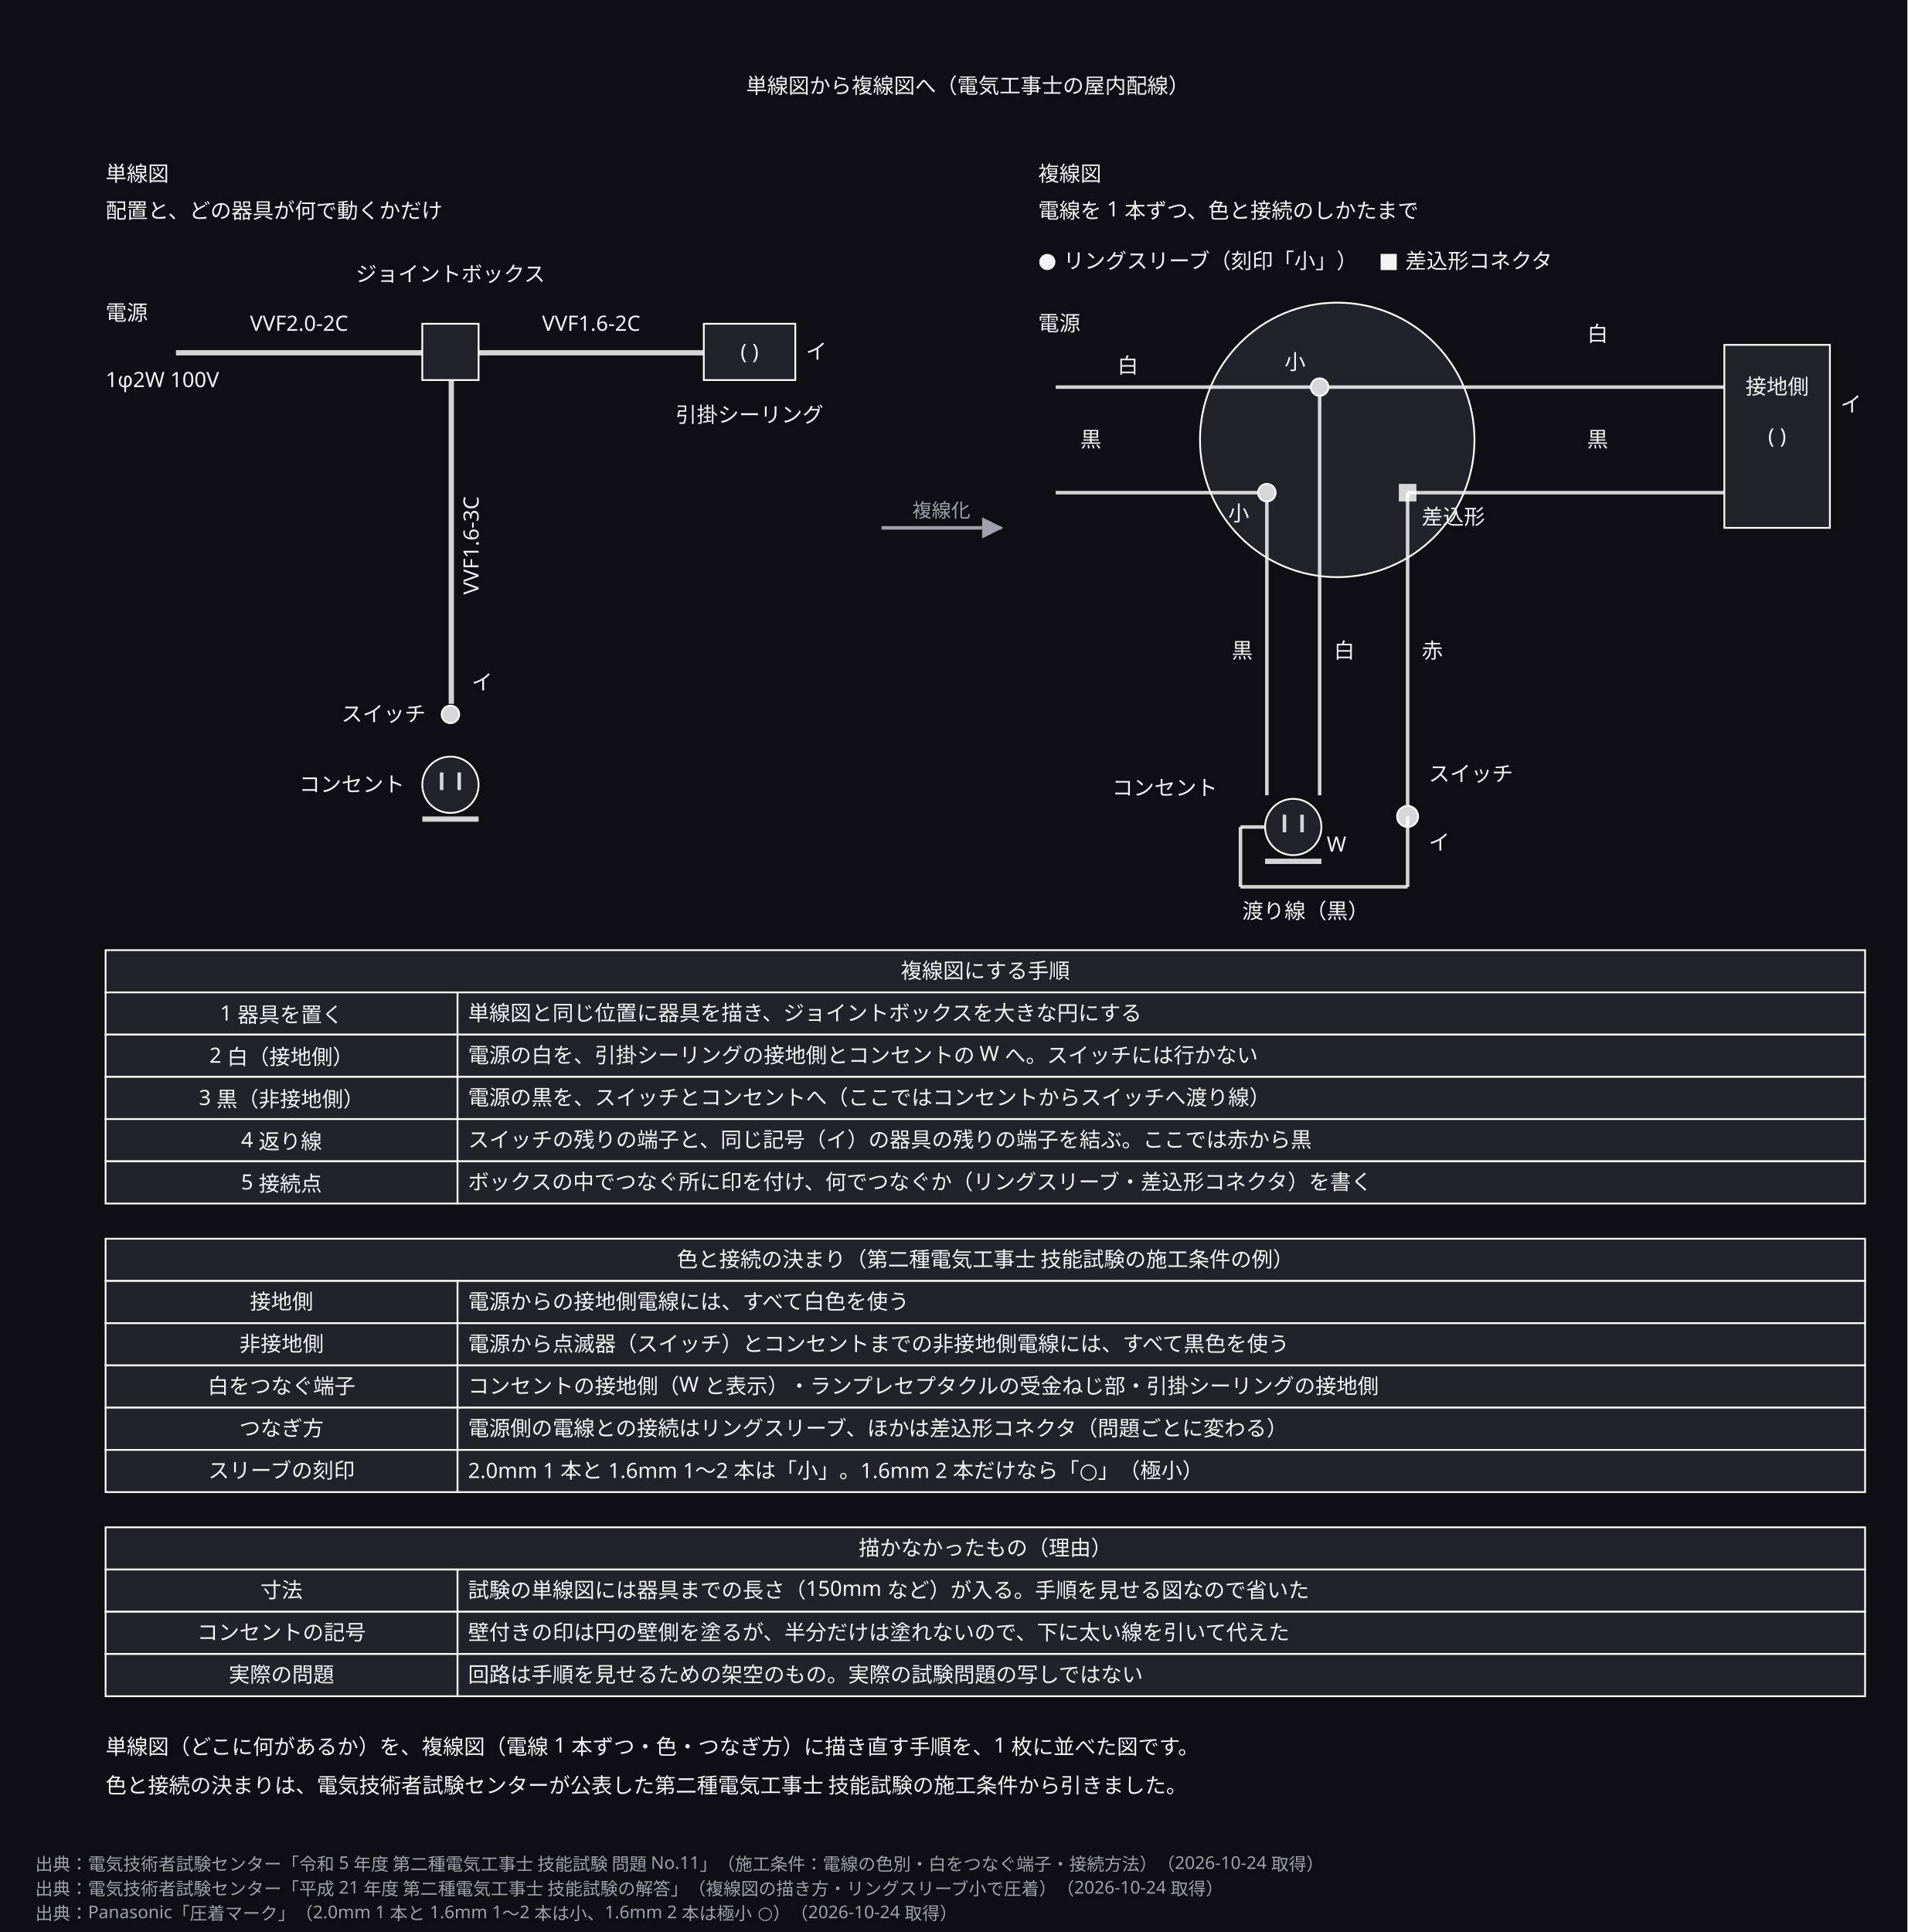
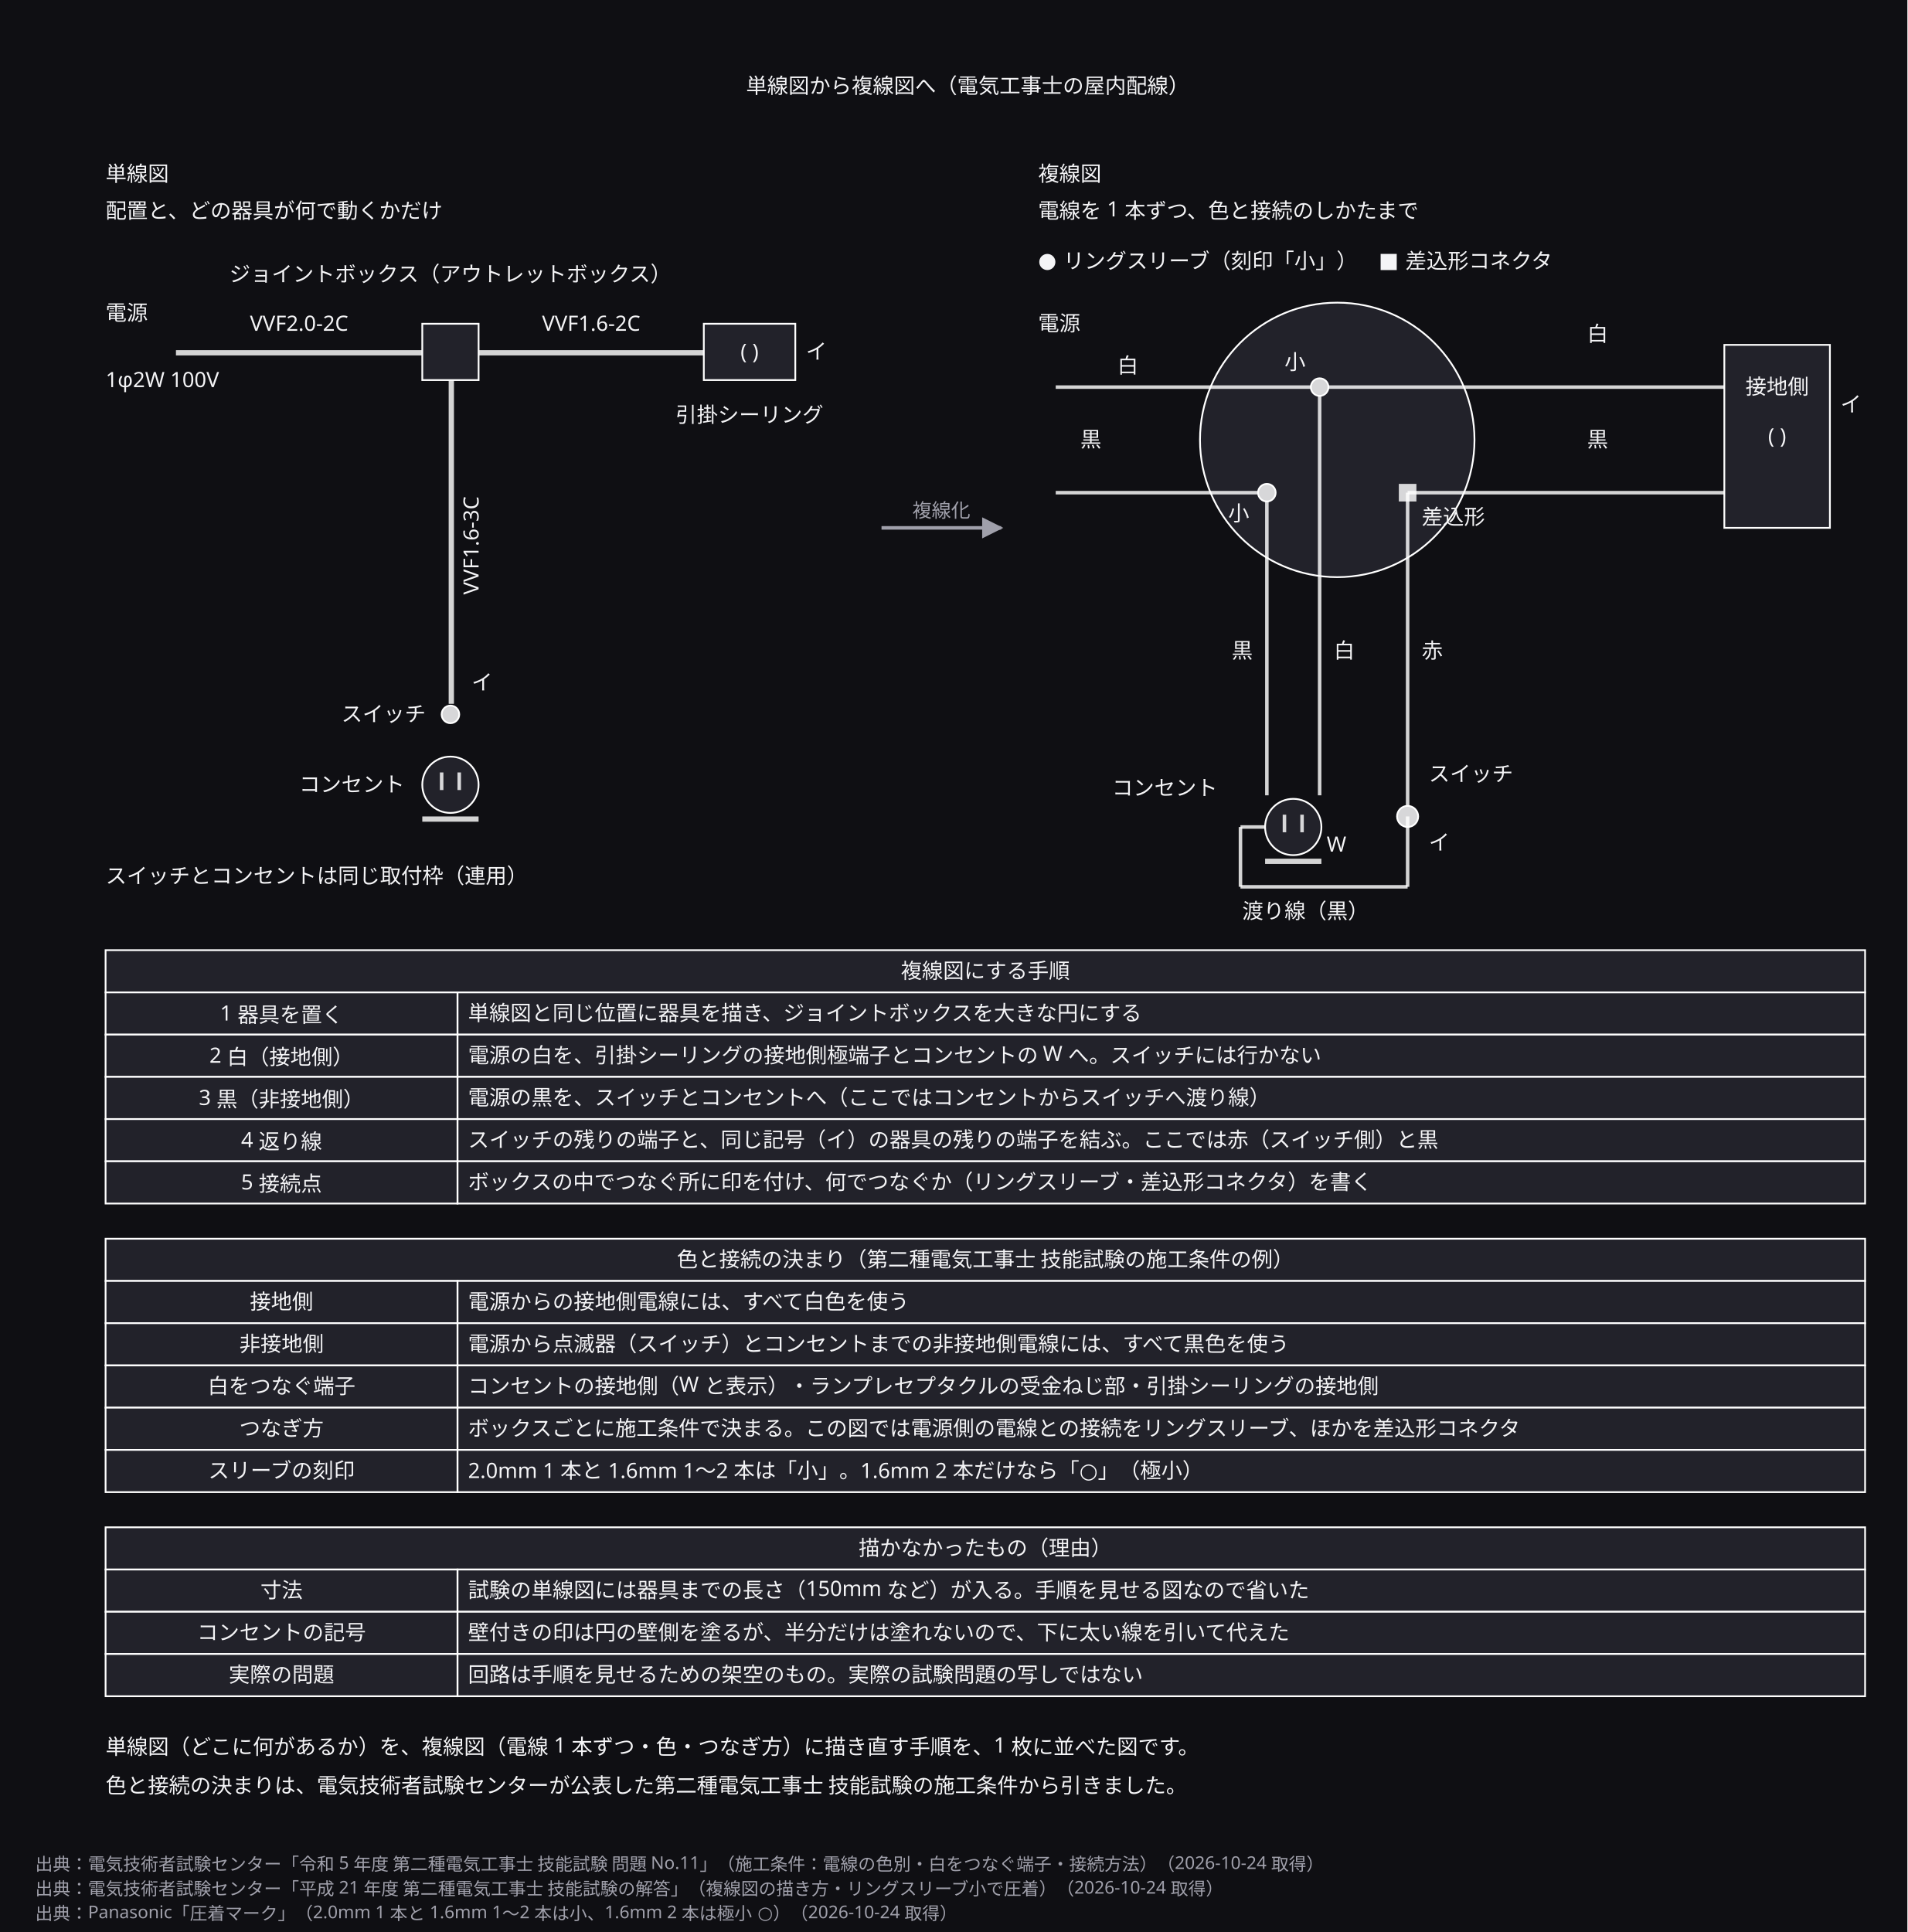
<svg xmlns="http://www.w3.org/2000/svg" width="1084" height="1098" viewBox="0 0 1084 1098" role="img" aria-labelledby="zumen-title-4cba693c">
  <defs>
    <marker id="arrow" viewBox="0 0 10 10" refX="9" refY="5" markerWidth="6" markerHeight="6" orient="auto">
      <path d="M 0 0 L 10 5 L 0 10 z" fill="#a0a0ab" />
    </marker>
  </defs>
  <rect data-paper="1" x="0" y="0" width="1084" height="1098" fill="#0f0f13" />
-   <g data-node="box28" data-pinned="false" data-shape="rect">
+   <g data-node="box29" data-pinned="false" data-shape="rect">
    <ellipse cx="760" cy="250" rx="78" ry="78" fill="#22222a" stroke="#ffffff" stroke-width="1" />
  </g>
-   <g data-node="th68" data-pinned="false" data-shape="rect">
+   <g data-node="th69" data-pinned="false" data-shape="rect">
    <rect x="60" y="540" width="1000" height="24" fill="#22222a" stroke="#ffffff" stroke-width="1" />
  </g>
-   <g data-node="th79" data-pinned="false" data-shape="rect">
+   <g data-node="th80" data-pinned="false" data-shape="rect">
    <rect x="60" y="704" width="1000" height="24" fill="#22222a" stroke="#ffffff" stroke-width="1" />
  </g>
-   <g data-node="th90" data-pinned="false" data-shape="rect">
+   <g data-node="th91" data-pinned="false" data-shape="rect">
    <rect x="60" y="868" width="1000" height="24" fill="#22222a" stroke="#ffffff" stroke-width="1" />
  </g>
-   <g data-node="tb70" data-pinned="false" data-shape="rect">
+   <g data-node="tb71" data-pinned="false" data-shape="rect">
    <rect x="260" y="564" width="800" height="24" fill="#22222a" stroke="#ffffff" stroke-width="1" />
  </g>
-   <g data-node="tb72" data-pinned="false" data-shape="rect">
+   <g data-node="tb73" data-pinned="false" data-shape="rect">
    <rect x="260" y="588" width="800" height="24" fill="#22222a" stroke="#ffffff" stroke-width="1" />
  </g>
-   <g data-node="tb74" data-pinned="false" data-shape="rect">
+   <g data-node="tb75" data-pinned="false" data-shape="rect">
    <rect x="260" y="612" width="800" height="24" fill="#22222a" stroke="#ffffff" stroke-width="1" />
  </g>
-   <g data-node="tb76" data-pinned="false" data-shape="rect">
+   <g data-node="tb77" data-pinned="false" data-shape="rect">
    <rect x="260" y="636" width="800" height="24" fill="#22222a" stroke="#ffffff" stroke-width="1" />
  </g>
-   <g data-node="tb78" data-pinned="false" data-shape="rect">
+   <g data-node="tb79" data-pinned="false" data-shape="rect">
    <rect x="260" y="660" width="800" height="24" fill="#22222a" stroke="#ffffff" stroke-width="1" />
  </g>
-   <g data-node="tb81" data-pinned="false" data-shape="rect">
+   <g data-node="tb82" data-pinned="false" data-shape="rect">
    <rect x="260" y="728" width="800" height="24" fill="#22222a" stroke="#ffffff" stroke-width="1" />
  </g>
-   <g data-node="tb83" data-pinned="false" data-shape="rect">
+   <g data-node="tb84" data-pinned="false" data-shape="rect">
    <rect x="260" y="752" width="800" height="24" fill="#22222a" stroke="#ffffff" stroke-width="1" />
  </g>
-   <g data-node="tb85" data-pinned="false" data-shape="rect">
+   <g data-node="tb86" data-pinned="false" data-shape="rect">
    <rect x="260" y="776" width="800" height="24" fill="#22222a" stroke="#ffffff" stroke-width="1" />
  </g>
-   <g data-node="tb87" data-pinned="false" data-shape="rect">
+   <g data-node="tb88" data-pinned="false" data-shape="rect">
    <rect x="260" y="800" width="800" height="24" fill="#22222a" stroke="#ffffff" stroke-width="1" />
  </g>
-   <g data-node="tb89" data-pinned="false" data-shape="rect">
+   <g data-node="tb90" data-pinned="false" data-shape="rect">
    <rect x="260" y="824" width="800" height="24" fill="#22222a" stroke="#ffffff" stroke-width="1" />
  </g>
-   <g data-node="tb92" data-pinned="false" data-shape="rect">
+   <g data-node="tb93" data-pinned="false" data-shape="rect">
    <rect x="260" y="892" width="800" height="24" fill="#22222a" stroke="#ffffff" stroke-width="1" />
  </g>
-   <g data-node="tb94" data-pinned="false" data-shape="rect">
+   <g data-node="tb95" data-pinned="false" data-shape="rect">
    <rect x="260" y="916" width="800" height="24" fill="#22222a" stroke="#ffffff" stroke-width="1" />
  </g>
-   <g data-node="tb96" data-pinned="false" data-shape="rect">
+   <g data-node="tb97" data-pinned="false" data-shape="rect">
    <rect x="260" y="940" width="800" height="24" fill="#22222a" stroke="#ffffff" stroke-width="1" />
  </g>
-   <g data-node="n97" data-pinned="false" data-shape="rect" />
  <g data-node="n98" data-pinned="false" data-shape="rect" />
+   <g data-node="n99" data-pinned="false" data-shape="rect" />
  <g data-node="t0" data-pinned="false" data-shape="rect" />
-   <g data-node="rs67" data-pinned="false" data-shape="rect" />
+   <g data-node="rs68" data-pinned="false" data-shape="rect" />
+   <g data-node="h28" data-pinned="false" data-shape="rect" />
+   <g data-node="cl35" data-pinned="false" data-shape="rect">
+     <rect x="980" y="196" width="60" height="104" fill="#22222a" stroke="#ffffff" stroke-width="1" />
+   </g>
+   <g data-node="h2" data-pinned="false" data-shape="rect" />
+   <g data-node="c8" data-pinned="false" data-shape="rect" />
+   <g data-node="lb23" data-pinned="false" data-shape="rect" />
+   <g data-node="ta70" data-pinned="false" data-shape="rect">
+     <rect x="60" y="564" width="200" height="24" fill="#22222a" stroke="#ffffff" stroke-width="1" />
+   </g>
+   <g data-node="ta72" data-pinned="false" data-shape="rect">
+     <rect x="60" y="588" width="200" height="24" fill="#22222a" stroke="#ffffff" stroke-width="1" />
+   </g>
+   <g data-node="ta74" data-pinned="false" data-shape="rect">
+     <rect x="60" y="612" width="200" height="24" fill="#22222a" stroke="#ffffff" stroke-width="1" />
+   </g>
+   <g data-node="ta76" data-pinned="false" data-shape="rect">
+     <rect x="60" y="636" width="200" height="24" fill="#22222a" stroke="#ffffff" stroke-width="1" />
+   </g>
+   <g data-node="ta78" data-pinned="false" data-shape="rect">
+     <rect x="60" y="660" width="200" height="24" fill="#22222a" stroke="#ffffff" stroke-width="1" />
+   </g>
+   <g data-node="ta81" data-pinned="false" data-shape="rect">
+     <rect x="60" y="728" width="200" height="24" fill="#22222a" stroke="#ffffff" stroke-width="1" />
+   </g>
+   <g data-node="ta83" data-pinned="false" data-shape="rect">
+     <rect x="60" y="752" width="200" height="24" fill="#22222a" stroke="#ffffff" stroke-width="1" />
+   </g>
+   <g data-node="ta85" data-pinned="false" data-shape="rect">
+     <rect x="60" y="776" width="200" height="24" fill="#22222a" stroke="#ffffff" stroke-width="1" />
+   </g>
+   <g data-node="ta87" data-pinned="false" data-shape="rect">
+     <rect x="60" y="800" width="200" height="24" fill="#22222a" stroke="#ffffff" stroke-width="1" />
+   </g>
+   <g data-node="ta89" data-pinned="false" data-shape="rect">
+     <rect x="60" y="824" width="200" height="24" fill="#22222a" stroke="#ffffff" stroke-width="1" />
+   </g>
+   <g data-node="ta92" data-pinned="false" data-shape="rect">
+     <rect x="60" y="892" width="200" height="24" fill="#22222a" stroke="#ffffff" stroke-width="1" />
+   </g>
+   <g data-node="ta94" data-pinned="false" data-shape="rect">
+     <rect x="60" y="916" width="200" height="24" fill="#22222a" stroke="#ffffff" stroke-width="1" />
+   </g>
+   <g data-node="ta96" data-pinned="false" data-shape="rect">
+     <rect x="60" y="940" width="200" height="24" fill="#22222a" stroke="#ffffff" stroke-width="1" />
+   </g>
+   <g data-node="h1" data-pinned="false" data-shape="rect" />
  <g data-node="h27" data-pinned="false" data-shape="rect" />
-   <g data-node="cl34" data-pinned="false" data-shape="rect">
-     <rect x="980" y="196" width="60" height="104" fill="#22222a" stroke="#ffffff" stroke-width="1" />
-   </g>
-   <g data-node="h2" data-pinned="false" data-shape="rect" />
-   <g data-node="ta69" data-pinned="false" data-shape="rect">
-     <rect x="60" y="564" width="200" height="24" fill="#22222a" stroke="#ffffff" stroke-width="1" />
-   </g>
-   <g data-node="ta71" data-pinned="false" data-shape="rect">
-     <rect x="60" y="588" width="200" height="24" fill="#22222a" stroke="#ffffff" stroke-width="1" />
-   </g>
-   <g data-node="ta73" data-pinned="false" data-shape="rect">
-     <rect x="60" y="612" width="200" height="24" fill="#22222a" stroke="#ffffff" stroke-width="1" />
-   </g>
-   <g data-node="ta75" data-pinned="false" data-shape="rect">
-     <rect x="60" y="636" width="200" height="24" fill="#22222a" stroke="#ffffff" stroke-width="1" />
-   </g>
-   <g data-node="ta77" data-pinned="false" data-shape="rect">
-     <rect x="60" y="660" width="200" height="24" fill="#22222a" stroke="#ffffff" stroke-width="1" />
-   </g>
-   <g data-node="ta80" data-pinned="false" data-shape="rect">
-     <rect x="60" y="728" width="200" height="24" fill="#22222a" stroke="#ffffff" stroke-width="1" />
-   </g>
-   <g data-node="ta82" data-pinned="false" data-shape="rect">
-     <rect x="60" y="752" width="200" height="24" fill="#22222a" stroke="#ffffff" stroke-width="1" />
-   </g>
-   <g data-node="ta84" data-pinned="false" data-shape="rect">
-     <rect x="60" y="776" width="200" height="24" fill="#22222a" stroke="#ffffff" stroke-width="1" />
-   </g>
-   <g data-node="ta86" data-pinned="false" data-shape="rect">
-     <rect x="60" y="800" width="200" height="24" fill="#22222a" stroke="#ffffff" stroke-width="1" />
-   </g>
-   <g data-node="ta88" data-pinned="false" data-shape="rect">
-     <rect x="60" y="824" width="200" height="24" fill="#22222a" stroke="#ffffff" stroke-width="1" />
-   </g>
-   <g data-node="ta91" data-pinned="false" data-shape="rect">
-     <rect x="60" y="892" width="200" height="24" fill="#22222a" stroke="#ffffff" stroke-width="1" />
-   </g>
-   <g data-node="ta93" data-pinned="false" data-shape="rect">
-     <rect x="60" y="916" width="200" height="24" fill="#22222a" stroke="#ffffff" stroke-width="1" />
-   </g>
-   <g data-node="ta95" data-pinned="false" data-shape="rect">
-     <rect x="60" y="940" width="200" height="24" fill="#22222a" stroke="#ffffff" stroke-width="1" />
-   </g>
-   <g data-node="c8" data-pinned="false" data-shape="rect" />
-   <g data-node="h1" data-pinned="false" data-shape="rect" />
-   <g data-node="h26" data-pinned="false" data-shape="rect" />
-   <g data-node="lb23" data-pinned="false" data-shape="rect" />
+   <g data-node="lb24" data-pinned="false" data-shape="rect" />
  <g data-node="cl11" data-pinned="false" data-shape="rect">
    <rect x="400" y="184" width="52" height="32" fill="#22222a" stroke="#ffffff" stroke-width="1" />
  </g>
  <g data-node="ps4" data-pinned="false" data-shape="rect" />
  <g data-node="c6" data-pinned="false" data-shape="rect" />
  <g data-node="c10" data-pinned="false" data-shape="rect" />
  <g data-node="c314" data-pinned="false" data-shape="rect" />
-   <g data-node="cw58" data-pinned="false" data-shape="rect" />
+   <g data-node="cw59" data-pinned="false" data-shape="rect" />
  <g data-node="lb22" data-pinned="false" data-shape="rect" />
-   <g data-node="lb59" data-pinned="false" data-shape="rect" />
+   <g data-node="lb60" data-pinned="false" data-shape="rect" />
  <g data-node="lb21" data-pinned="false" data-shape="rect" />
  <g data-node="jb7" data-pinned="false" data-shape="rect">
    <rect x="240" y="184" width="32" height="32" fill="#22222a" stroke="#ffffff" stroke-width="1" />
  </g>
  <g data-node="oc17" data-pinned="false" data-shape="rect">
    <ellipse cx="256" cy="446" rx="16" ry="16" fill="#22222a" stroke="#ffffff" stroke-width="1" />
  </g>
-   <g data-node="oc47" data-pinned="false" data-shape="rect">
+   <g data-node="oc48" data-pinned="false" data-shape="rect">
    <ellipse cx="735" cy="470" rx="16" ry="16" fill="#22222a" stroke="#ffffff" stroke-width="1" />
  </g>
-   <g data-node="lb60" data-pinned="false" data-shape="rect" />
-   <g data-node="tm38" data-pinned="false" data-shape="rect" />
-   <g data-node="rs66" data-pinned="false" data-shape="rect" />
+   <g data-node="lb61" data-pinned="false" data-shape="rect" />
+   <g data-node="tm39" data-pinned="false" data-shape="rect" />
+   <g data-node="rs67" data-pinned="false" data-shape="rect" />
  <g data-node="ps3" data-pinned="false" data-shape="rect" />
-   <g data-node="ps29" data-pinned="false" data-shape="rect" />
+   <g data-node="ps30" data-pinned="false" data-shape="rect" />
  <g data-node="s13" data-pinned="false" data-shape="rect">
    <rect x="255" y="216" width="3" height="184" fill="#ffffff" fill-opacity="0.82" />
  </g>
  <g data-node="s5" data-pinned="false" data-shape="rect">
    <rect x="100" y="199" width="140" height="3" fill="#ffffff" fill-opacity="0.82" />
  </g>
  <g data-node="s9" data-pinned="false" data-shape="rect">
    <rect x="272" y="199" width="128" height="3" fill="#ffffff" fill-opacity="0.82" />
  </g>
+   <g data-node="w43" data-pinned="false" data-shape="rect">
+     <rect x="749" y="220" width="2" height="232" fill="#ffffff" fill-opacity="0.82" />
+   </g>
+   <g data-node="w37" data-pinned="false" data-shape="rect">
+     <rect x="750" y="219" width="230" height="2" fill="#ffffff" fill-opacity="0.82" />
+   </g>
+   <g data-node="rs63" data-pinned="false" data-shape="rect" />
+   <g data-node="rs65" data-pinned="false" data-shape="rect" />
+   <g data-node="w40" data-pinned="false" data-shape="rect">
+     <rect x="800" y="279" width="180" height="2" fill="#ffffff" fill-opacity="0.82" />
+   </g>
+   <g data-node="w44" data-pinned="false" data-shape="rect">
+     <rect x="799" y="280" width="2" height="178" fill="#ffffff" fill-opacity="0.82" />
+   </g>
  <g data-node="w42" data-pinned="false" data-shape="rect">
-     <rect x="749" y="220" width="2" height="232" fill="#ffffff" fill-opacity="0.82" />
-   </g>
-   <g data-node="w36" data-pinned="false" data-shape="rect">
-     <rect x="750" y="219" width="230" height="2" fill="#ffffff" fill-opacity="0.82" />
-   </g>
-   <g data-node="rs62" data-pinned="false" data-shape="rect" />
-   <g data-node="rs64" data-pinned="false" data-shape="rect" />
-   <g data-node="w39" data-pinned="false" data-shape="rect">
-     <rect x="800" y="279" width="180" height="2" fill="#ffffff" fill-opacity="0.82" />
-   </g>
-   <g data-node="w43" data-pinned="false" data-shape="rect">
-     <rect x="799" y="280" width="2" height="178" fill="#ffffff" fill-opacity="0.82" />
-   </g>
-   <g data-node="w41" data-pinned="false" data-shape="rect">
    <rect x="719" y="280" width="2" height="172" fill="#ffffff" fill-opacity="0.82" />
  </g>
  <g data-node="sym12" data-pinned="false" data-shape="rect" />
  <g data-node="sym16" data-pinned="false" data-shape="rect" />
-   <g data-node="cw31" data-pinned="false" data-shape="rect" />
-   <g data-node="cw33" data-pinned="false" data-shape="rect" />
-   <g data-node="sym35" data-pinned="false" data-shape="rect" />
-   <g data-node="cw37" data-pinned="false" data-shape="rect" />
-   <g data-node="cw40" data-pinned="false" data-shape="rect" />
-   <g data-node="cw44" data-pinned="false" data-shape="rect" />
+   <g data-node="cw32" data-pinned="false" data-shape="rect" />
+   <g data-node="cw34" data-pinned="false" data-shape="rect" />
+   <g data-node="sym36" data-pinned="false" data-shape="rect" />
+   <g data-node="cw38" data-pinned="false" data-shape="rect" />
+   <g data-node="cw41" data-pinned="false" data-shape="rect" />
  <g data-node="cw45" data-pinned="false" data-shape="rect" />
  <g data-node="cw46" data-pinned="false" data-shape="rect" />
-   <g data-node="tm51" data-pinned="false" data-shape="rect" />
-   <g data-node="sym53" data-pinned="false" data-shape="rect" />
-   <g data-node="w30" data-pinned="false" data-shape="rect">
+   <g data-node="cw47" data-pinned="false" data-shape="rect" />
+   <g data-node="tm52" data-pinned="false" data-shape="rect" />
+   <g data-node="sym54" data-pinned="false" data-shape="rect" />
+   <g data-node="w31" data-pinned="false" data-shape="rect">
    <rect x="600" y="219" width="150" height="2" fill="#ffffff" fill-opacity="0.82" />
  </g>
-   <g data-node="w32" data-pinned="false" data-shape="rect">
+   <g data-node="w33" data-pinned="false" data-shape="rect">
    <rect x="600" y="279" width="120" height="2" fill="#ffffff" fill-opacity="0.82" />
  </g>
-   <g data-node="w55" data-pinned="false" data-shape="rect">
+   <g data-node="w56" data-pinned="false" data-shape="rect">
    <rect x="705" y="503" width="95" height="2" fill="#ffffff" fill-opacity="0.82" />
  </g>
-   <g data-node="sw52" data-pinned="false" data-shape="rect">
+   <g data-node="sw53" data-pinned="false" data-shape="rect">
    <ellipse cx="800" cy="464" rx="6" ry="6" fill="#22222a" stroke="#ffffff" stroke-width="1" />
    <ellipse cx="800" cy="464" rx="6" ry="6" fill="#ffffff" fill-opacity="0.82" />
  </g>
  <g data-node="sw15" data-pinned="false" data-shape="rect">
    <ellipse cx="256" cy="406" rx="5" ry="5" fill="#22222a" stroke="#ffffff" stroke-width="1" />
    <ellipse cx="256" cy="406" rx="5" ry="5" fill="#ffffff" fill-opacity="0.82" />
  </g>
-   <g data-node="j61" data-pinned="false" data-shape="rect">
+   <g data-node="j62" data-pinned="false" data-shape="rect">
    <ellipse cx="750" cy="220" rx="5" ry="5" fill="#22222a" stroke="#ffffff" stroke-width="1" />
    <ellipse cx="750" cy="220" rx="5" ry="5" fill="#ffffff" fill-opacity="0.82" />
  </g>
-   <g data-node="j63" data-pinned="false" data-shape="rect">
+   <g data-node="j64" data-pinned="false" data-shape="rect">
    <ellipse cx="720" cy="280" rx="5" ry="5" fill="#22222a" stroke="#ffffff" stroke-width="1" />
    <ellipse cx="720" cy="280" rx="5" ry="5" fill="#ffffff" fill-opacity="0.82" />
  </g>
-   <g data-node="cn65" data-pinned="false" data-shape="rect">
+   <g data-node="cn66" data-pinned="false" data-shape="rect">
    <rect x="795" y="275" width="10" height="10" fill="#ffffff" fill-opacity="0.82" />
  </g>
  <g data-node="ow20" data-pinned="false" data-shape="rect">
    <rect x="240" y="464" width="32" height="3" fill="#ffffff" fill-opacity="0.82" />
  </g>
-   <g data-node="ow50" data-pinned="false" data-shape="rect">
+   <g data-node="ow51" data-pinned="false" data-shape="rect">
    <rect x="719" y="488" width="32" height="3" fill="#ffffff" fill-opacity="0.82" />
  </g>
-   <g data-node="w54" data-pinned="false" data-shape="rect">
+   <g data-node="w55" data-pinned="false" data-shape="rect">
    <rect x="799" y="464" width="2" height="40" fill="#ffffff" fill-opacity="0.82" />
  </g>
-   <g data-node="w56" data-pinned="false" data-shape="rect">
+   <g data-node="w57" data-pinned="false" data-shape="rect">
    <rect x="704" y="470" width="2" height="34" fill="#ffffff" fill-opacity="0.82" />
  </g>
-   <g data-node="w57" data-pinned="false" data-shape="rect">
+   <g data-node="w58" data-pinned="false" data-shape="rect">
    <rect x="705" y="469" width="14" height="2" fill="#ffffff" fill-opacity="0.82" />
  </g>
  <g data-node="ob18" data-pinned="false" data-shape="rect">
    <rect x="250" y="439" width="2" height="10" fill="#ffffff" fill-opacity="0.82" />
  </g>
  <g data-node="ob19" data-pinned="false" data-shape="rect">
    <rect x="260" y="439" width="2" height="10" fill="#ffffff" fill-opacity="0.82" />
  </g>
-   <g data-node="ob48" data-pinned="false" data-shape="rect">
+   <g data-node="ob49" data-pinned="false" data-shape="rect">
    <rect x="729" y="463" width="2" height="10" fill="#ffffff" fill-opacity="0.82" />
  </g>
-   <g data-node="ob49" data-pinned="false" data-shape="rect">
+   <g data-node="ob50" data-pinned="false" data-shape="rect">
    <rect x="739" y="463" width="2" height="10" fill="#ffffff" fill-opacity="0.82" />
  </g>
-   <g data-node="a24" data-pinned="false" data-shape="rect" />
  <g data-node="a25" data-pinned="false" data-shape="rect" />
-   <g data-edge="a24&gt;a25" data-pinned="false">
+   <g data-node="a26" data-pinned="false" data-shape="rect" />
+   <g data-edge="a25&gt;a26" data-pinned="false">
    <path d="M 501 300 L 569 300" fill="none" stroke="#a0a0ab" stroke-width="2" marker-end="url(#arrow)" />
    <rect data-edge-label="1" x="513" y="283" width="44" height="14" fill="#0f0f13" />
    <text x="535" y="294" text-anchor="middle" font-family="sans-serif" font-size="11" fill="#a0a0ab">複線化</text>
  </g>
-   <g data-name="th68">
+   <g data-name="th69">
    <text x="560" y="556" text-anchor="middle" font-family="sans-serif" font-size="12" fill="#f4f4f6">複線図にする手順</text>
  </g>
-   <g data-name="th79">
+   <g data-name="th80">
    <text x="560" y="720" text-anchor="middle" font-family="sans-serif" font-size="12" fill="#f4f4f6">色と接続の決まり（第二種電気工事士 技能試験の施工条件の例）</text>
  </g>
-   <g data-name="th90">
+   <g data-name="th91">
    <text x="560" y="884" text-anchor="middle" font-family="sans-serif" font-size="12" fill="#f4f4f6">描かなかったもの（理由）</text>
  </g>
-   <g data-name="tb70">
+   <g data-name="tb71">
    <text x="266" y="580" text-anchor="start" font-family="sans-serif" font-size="12" fill="#f4f4f6">単線図と同じ位置に器具を描き、ジョイントボックスを大きな円にする</text>
  </g>
-   <g data-name="tb72">
-     <text x="266" y="604" text-anchor="start" font-family="sans-serif" font-size="12" fill="#f4f4f6">電源の白を、引掛シーリングの接地側とコンセントの W へ。スイッチには行かない</text>
-   </g>
-   <g data-name="tb74">
+   <g data-name="tb73">
+     <text x="266" y="604" text-anchor="start" font-family="sans-serif" font-size="12" fill="#f4f4f6">電源の白を、引掛シーリングの接地側極端子とコンセントの W へ。スイッチには行かない</text>
+   </g>
+   <g data-name="tb75">
    <text x="266" y="628" text-anchor="start" font-family="sans-serif" font-size="12" fill="#f4f4f6">電源の黒を、スイッチとコンセントへ（ここではコンセントからスイッチへ渡り線）</text>
  </g>
-   <g data-name="tb76">
-     <text x="266" y="652" text-anchor="start" font-family="sans-serif" font-size="12" fill="#f4f4f6">スイッチの残りの端子と、同じ記号（イ）の器具の残りの端子を結ぶ。ここでは赤から黒</text>
-   </g>
-   <g data-name="tb78">
+   <g data-name="tb77">
+     <text x="266" y="652" text-anchor="start" font-family="sans-serif" font-size="12" fill="#f4f4f6">スイッチの残りの端子と、同じ記号（イ）の器具の残りの端子を結ぶ。ここでは赤（スイッチ側）と黒</text>
+   </g>
+   <g data-name="tb79">
    <text x="266" y="676" text-anchor="start" font-family="sans-serif" font-size="12" fill="#f4f4f6">ボックスの中でつなぐ所に印を付け、何でつなぐか（リングスリーブ・差込形コネクタ）を書く</text>
  </g>
-   <g data-name="tb81">
+   <g data-name="tb82">
    <text x="266" y="744" text-anchor="start" font-family="sans-serif" font-size="12" fill="#f4f4f6">電源からの接地側電線には、すべて白色を使う</text>
  </g>
-   <g data-name="tb83">
+   <g data-name="tb84">
    <text x="266" y="768" text-anchor="start" font-family="sans-serif" font-size="12" fill="#f4f4f6">電源から点滅器（スイッチ）とコンセントまでの非接地側電線には、すべて黒色を使う</text>
  </g>
-   <g data-name="tb85">
+   <g data-name="tb86">
    <text x="266" y="792" text-anchor="start" font-family="sans-serif" font-size="12" fill="#f4f4f6">コンセントの接地側（W と表示）・ランプレセプタクルの受金ねじ部・引掛シーリングの接地側</text>
  </g>
-   <g data-name="tb87">
-     <text x="266" y="816" text-anchor="start" font-family="sans-serif" font-size="12" fill="#f4f4f6">電源側の電線との接続はリングスリーブ、ほかは差込形コネクタ（問題ごとに変わる）</text>
-   </g>
-   <g data-name="tb89">
+   <g data-name="tb88">
+     <text x="266" y="816" text-anchor="start" font-family="sans-serif" font-size="12" fill="#f4f4f6">ボックスごとに施工条件で決まる。この図では電源側の電線との接続をリングスリーブ、ほかを差込形コネクタ</text>
+   </g>
+   <g data-name="tb90">
    <text x="266" y="840" text-anchor="start" font-family="sans-serif" font-size="12" fill="#f4f4f6">2.0mm 1 本と 1.6mm 1〜2 本は「小」。1.6mm 2 本だけなら「○」（極小）</text>
  </g>
-   <g data-name="tb92">
+   <g data-name="tb93">
    <text x="266" y="908" text-anchor="start" font-family="sans-serif" font-size="12" fill="#f4f4f6">試験の単線図には器具までの長さ（150mm など）が入る。手順を見せる図なので省いた</text>
  </g>
-   <g data-name="tb94">
+   <g data-name="tb95">
    <text x="266" y="932" text-anchor="start" font-family="sans-serif" font-size="12" fill="#f4f4f6">壁付きの印は円の壁側を塗るが、半分だけは塗れないので、下に太い線を引いて代えた</text>
  </g>
-   <g data-name="tb96">
+   <g data-name="tb97">
    <text x="266" y="956" text-anchor="start" font-family="sans-serif" font-size="12" fill="#f4f4f6">回路は手順を見せるための架空のもの。実際の試験問題の写しではない</text>
  </g>
-   <g data-name="n97">
+   <g data-name="n98">
    <text x="60" y="997" text-anchor="start" font-family="sans-serif" font-size="12" fill="#f4f4f6">単線図（どこに何があるか）を、複線図（電線 1 本ずつ・色・つなぎ方）に描き直す手順を、1 枚に並べた図です。</text>
  </g>
-   <g data-name="n98">
+   <g data-name="n99">
    <text x="60" y="1019" text-anchor="start" font-family="sans-serif" font-size="12" fill="#f4f4f6">色と接続の決まりは、電気技術者試験センターが公表した第二種電気工事士 技能試験の施工条件から引きました。</text>
  </g>
  <g data-name="t0">
    <text x="550" y="53" text-anchor="middle" font-family="sans-serif" font-size="12" fill="#f4f4f6">単線図から複線図へ（電気工事士の屋内配線）</text>
  </g>
-   <g data-name="rs67">
+   <g data-name="rs68">
    <text x="590" y="152" text-anchor="start" font-family="sans-serif" font-size="12" fill="#f4f4f6">● リングスリーブ（刻印「小」）　■ 差込形コネクタ</text>
  </g>
-   <g data-name="h27">
+   <g data-name="h28">
    <text x="590" y="124" text-anchor="start" font-family="sans-serif" font-size="12" fill="#f4f4f6">電線を 1 本ずつ、色と接続のしかたまで</text>
  </g>
-   <g data-name="cl34">
+   <g data-name="cl35">
    <text x="1010" y="252" text-anchor="middle" font-family="sans-serif" font-size="12" fill="#f4f4f6">( )</text>
  </g>
  <g data-name="h2">
    <text x="60" y="124" text-anchor="start" font-family="sans-serif" font-size="12" fill="#f4f4f6">配置と、どの器具が何で動くかだけ</text>
  </g>
-   <g data-name="ta69">
+   <g data-name="c8">
+     <text x="256" y="160" text-anchor="middle" font-family="sans-serif" font-size="12" fill="#f4f4f6">ジョイントボックス（アウトレットボックス）</text>
+   </g>
+   <g data-name="lb23">
+     <text x="60" y="502" text-anchor="start" font-family="sans-serif" font-size="12" fill="#f4f4f6">スイッチとコンセントは同じ取付枠（連用）</text>
+   </g>
+   <g data-name="ta70">
    <text x="160" y="580" text-anchor="middle" font-family="sans-serif" font-size="12" fill="#f4f4f6">1 器具を置く</text>
  </g>
-   <g data-name="ta71">
+   <g data-name="ta72">
    <text x="160" y="604" text-anchor="middle" font-family="sans-serif" font-size="12" fill="#f4f4f6">2 白（接地側）</text>
  </g>
-   <g data-name="ta73">
+   <g data-name="ta74">
    <text x="160" y="628" text-anchor="middle" font-family="sans-serif" font-size="12" fill="#f4f4f6">3 黒（非接地側）</text>
  </g>
-   <g data-name="ta75">
+   <g data-name="ta76">
    <text x="160" y="652" text-anchor="middle" font-family="sans-serif" font-size="12" fill="#f4f4f6">4 返り線</text>
  </g>
-   <g data-name="ta77">
+   <g data-name="ta78">
    <text x="160" y="676" text-anchor="middle" font-family="sans-serif" font-size="12" fill="#f4f4f6">5 接続点</text>
  </g>
-   <g data-name="ta80">
+   <g data-name="ta81">
    <text x="160" y="744" text-anchor="middle" font-family="sans-serif" font-size="12" fill="#f4f4f6">接地側</text>
  </g>
-   <g data-name="ta82">
+   <g data-name="ta83">
    <text x="160" y="768" text-anchor="middle" font-family="sans-serif" font-size="12" fill="#f4f4f6">非接地側</text>
  </g>
-   <g data-name="ta84">
+   <g data-name="ta85">
    <text x="160" y="792" text-anchor="middle" font-family="sans-serif" font-size="12" fill="#f4f4f6">白をつなぐ端子</text>
  </g>
-   <g data-name="ta86">
+   <g data-name="ta87">
    <text x="160" y="816" text-anchor="middle" font-family="sans-serif" font-size="12" fill="#f4f4f6">つなぎ方</text>
  </g>
-   <g data-name="ta88">
+   <g data-name="ta89">
    <text x="160" y="840" text-anchor="middle" font-family="sans-serif" font-size="12" fill="#f4f4f6">スリーブの刻印</text>
  </g>
-   <g data-name="ta91">
+   <g data-name="ta92">
    <text x="160" y="908" text-anchor="middle" font-family="sans-serif" font-size="12" fill="#f4f4f6">寸法</text>
  </g>
-   <g data-name="ta93">
+   <g data-name="ta94">
    <text x="160" y="932" text-anchor="middle" font-family="sans-serif" font-size="12" fill="#f4f4f6">コンセントの記号</text>
  </g>
-   <g data-name="ta95">
+   <g data-name="ta96">
    <text x="160" y="956" text-anchor="middle" font-family="sans-serif" font-size="12" fill="#f4f4f6">実際の問題</text>
-   </g>
-   <g data-name="c8">
-     <text x="256" y="160" text-anchor="middle" font-family="sans-serif" font-size="12" fill="#f4f4f6">ジョイントボックス</text>
  </g>
  <g data-name="h1">
    <text x="60" y="103" text-anchor="start" font-family="sans-serif" font-size="12" fill="#f4f4f6">単線図</text>
  </g>
-   <g data-name="h26">
+   <g data-name="h27">
    <text x="590" y="103" text-anchor="start" font-family="sans-serif" font-size="12" fill="#f4f4f6">複線図</text>
  </g>
-   <g data-name="lb23">
+   <g data-name="lb24">
    <text x="426" y="240" text-anchor="middle" font-family="sans-serif" font-size="12" fill="#f4f4f6">引掛シーリング</text>
  </g>
  <g data-name="cl11">
    <text x="426" y="204" text-anchor="middle" font-family="sans-serif" font-size="12" fill="#f4f4f6">( )</text>
  </g>
  <g data-name="ps4">
    <text x="60" y="220" text-anchor="start" font-family="sans-serif" font-size="12" fill="#f4f4f6">1φ2W 100V</text>
  </g>
  <g data-name="c6">
    <text x="170" y="188" text-anchor="middle" font-family="sans-serif" font-size="12" fill="#f4f4f6">VVF2.0-2C</text>
  </g>
  <g data-name="c10">
    <text x="336" y="188" text-anchor="middle" font-family="sans-serif" font-size="12" fill="#f4f4f6">VVF1.6-2C</text>
  </g>
  <g data-name="c314">
    <text x="272" y="310" text-anchor="middle" font-family="sans-serif" font-size="12" fill="#f4f4f6" transform="rotate(-90 272 310)">VVF1.6-3C</text>
  </g>
-   <g data-name="cw58">
+   <g data-name="cw59">
    <text x="706" y="522" text-anchor="start" font-family="sans-serif" font-size="12" fill="#f4f4f6">渡り線（黒）</text>
  </g>
  <g data-name="lb22">
    <text x="230" y="450" text-anchor="end" font-family="sans-serif" font-size="12" fill="#f4f4f6">コンセント</text>
  </g>
-   <g data-name="lb59">
+   <g data-name="lb60">
    <text x="692" y="452" text-anchor="end" font-family="sans-serif" font-size="12" fill="#f4f4f6">コンセント</text>
  </g>
  <g data-name="lb21">
    <text x="242" y="410" text-anchor="end" font-family="sans-serif" font-size="12" fill="#f4f4f6">スイッチ</text>
  </g>
-   <g data-name="lb60">
+   <g data-name="lb61">
    <text x="812" y="444" text-anchor="start" font-family="sans-serif" font-size="12" fill="#f4f4f6">スイッチ</text>
  </g>
-   <g data-name="tm38">
+   <g data-name="tm39">
    <text x="1010" y="224" text-anchor="middle" font-family="sans-serif" font-size="12" fill="#f4f4f6">接地側</text>
  </g>
-   <g data-name="rs66">
+   <g data-name="rs67">
    <text x="808" y="298" text-anchor="start" font-family="sans-serif" font-size="12" fill="#f4f4f6">差込形</text>
  </g>
  <g data-name="ps3">
    <text x="60" y="182" text-anchor="start" font-family="sans-serif" font-size="12" fill="#f4f4f6">電源</text>
  </g>
-   <g data-name="ps29">
+   <g data-name="ps30">
    <text x="590" y="188" text-anchor="start" font-family="sans-serif" font-size="12" fill="#f4f4f6">電源</text>
  </g>
-   <g data-name="rs62">
+   <g data-name="rs63">
    <text x="736" y="210" text-anchor="middle" font-family="sans-serif" font-size="12" fill="#f4f4f6">小</text>
  </g>
-   <g data-name="rs64">
+   <g data-name="rs65">
    <text x="704" y="296" text-anchor="middle" font-family="sans-serif" font-size="12" fill="#f4f4f6">小</text>
  </g>
  <g data-name="sym12">
    <text x="464" y="204" text-anchor="middle" font-family="sans-serif" font-size="12" fill="#f4f4f6">イ</text>
  </g>
  <g data-name="sym16">
    <text x="274" y="392" text-anchor="middle" font-family="sans-serif" font-size="12" fill="#f4f4f6">イ</text>
  </g>
-   <g data-name="cw31">
+   <g data-name="cw32">
    <text x="641" y="212" text-anchor="middle" font-family="sans-serif" font-size="12" fill="#f4f4f6">白</text>
  </g>
-   <g data-name="cw33">
+   <g data-name="cw34">
    <text x="620" y="254" text-anchor="middle" font-family="sans-serif" font-size="12" fill="#f4f4f6">黒</text>
  </g>
-   <g data-name="sym35">
+   <g data-name="sym36">
    <text x="1052" y="234" text-anchor="middle" font-family="sans-serif" font-size="12" fill="#f4f4f6">イ</text>
  </g>
-   <g data-name="cw37">
+   <g data-name="cw38">
    <text x="908" y="194" text-anchor="middle" font-family="sans-serif" font-size="12" fill="#f4f4f6">白</text>
  </g>
-   <g data-name="cw40">
+   <g data-name="cw41">
    <text x="908" y="254" text-anchor="middle" font-family="sans-serif" font-size="12" fill="#f4f4f6">黒</text>
  </g>
-   <g data-name="cw44">
+   <g data-name="cw45">
    <text x="706" y="374" text-anchor="middle" font-family="sans-serif" font-size="12" fill="#f4f4f6">黒</text>
  </g>
-   <g data-name="cw45">
+   <g data-name="cw46">
    <text x="764" y="374" text-anchor="middle" font-family="sans-serif" font-size="12" fill="#f4f4f6">白</text>
  </g>
-   <g data-name="cw46">
+   <g data-name="cw47">
    <text x="814" y="374" text-anchor="middle" font-family="sans-serif" font-size="12" fill="#f4f4f6">赤</text>
  </g>
-   <g data-name="tm51">
+   <g data-name="tm52">
    <text x="754" y="484" text-anchor="start" font-family="sans-serif" font-size="12" fill="#f4f4f6">W</text>
  </g>
-   <g data-name="sym53">
+   <g data-name="sym54">
    <text x="818" y="483" text-anchor="middle" font-family="sans-serif" font-size="12" fill="#f4f4f6">イ</text>
  </g>
  <g data-name="sources">
    <a href="https://www.shiken.or.jp/construction/upload/20230723_co_second_q11.pdf">
      <text x="20" y="1063" font-family="sans-serif" font-size="10" fill="#a0a0ab">出典：電気技術者試験センター「令和 5 年度 第二種電気工事士 技能試験 問題 No.11」（施工条件：電線の色別・白をつなぐ端子・接続方法）（2026-10-24 取得）</text>
    </a>
    <a href="https://www.shiken.or.jp/construction/upload/20090726_co_second_a01.pdf">
      <text x="20" y="1077" font-family="sans-serif" font-size="10" fill="#a0a0ab">出典：電気技術者試験センター「平成 21 年度 第二種電気工事士 技能試験の解答」（複線図の描き方・リングスリーブ小で圧着）（2026-10-24 取得）</text>
    </a>
    <a href="https://www2.panasonic.biz/jp/terasu/skill/dictionary/crimpingmark.html">
      <text x="20" y="1091" font-family="sans-serif" font-size="10" fill="#a0a0ab">出典：Panasonic「圧着マーク」（2.0mm 1 本と 1.6mm 1〜2 本は小、1.6mm 2 本は極小 ○）（2026-10-24 取得）</text>
    </a>
  </g>
</svg>
